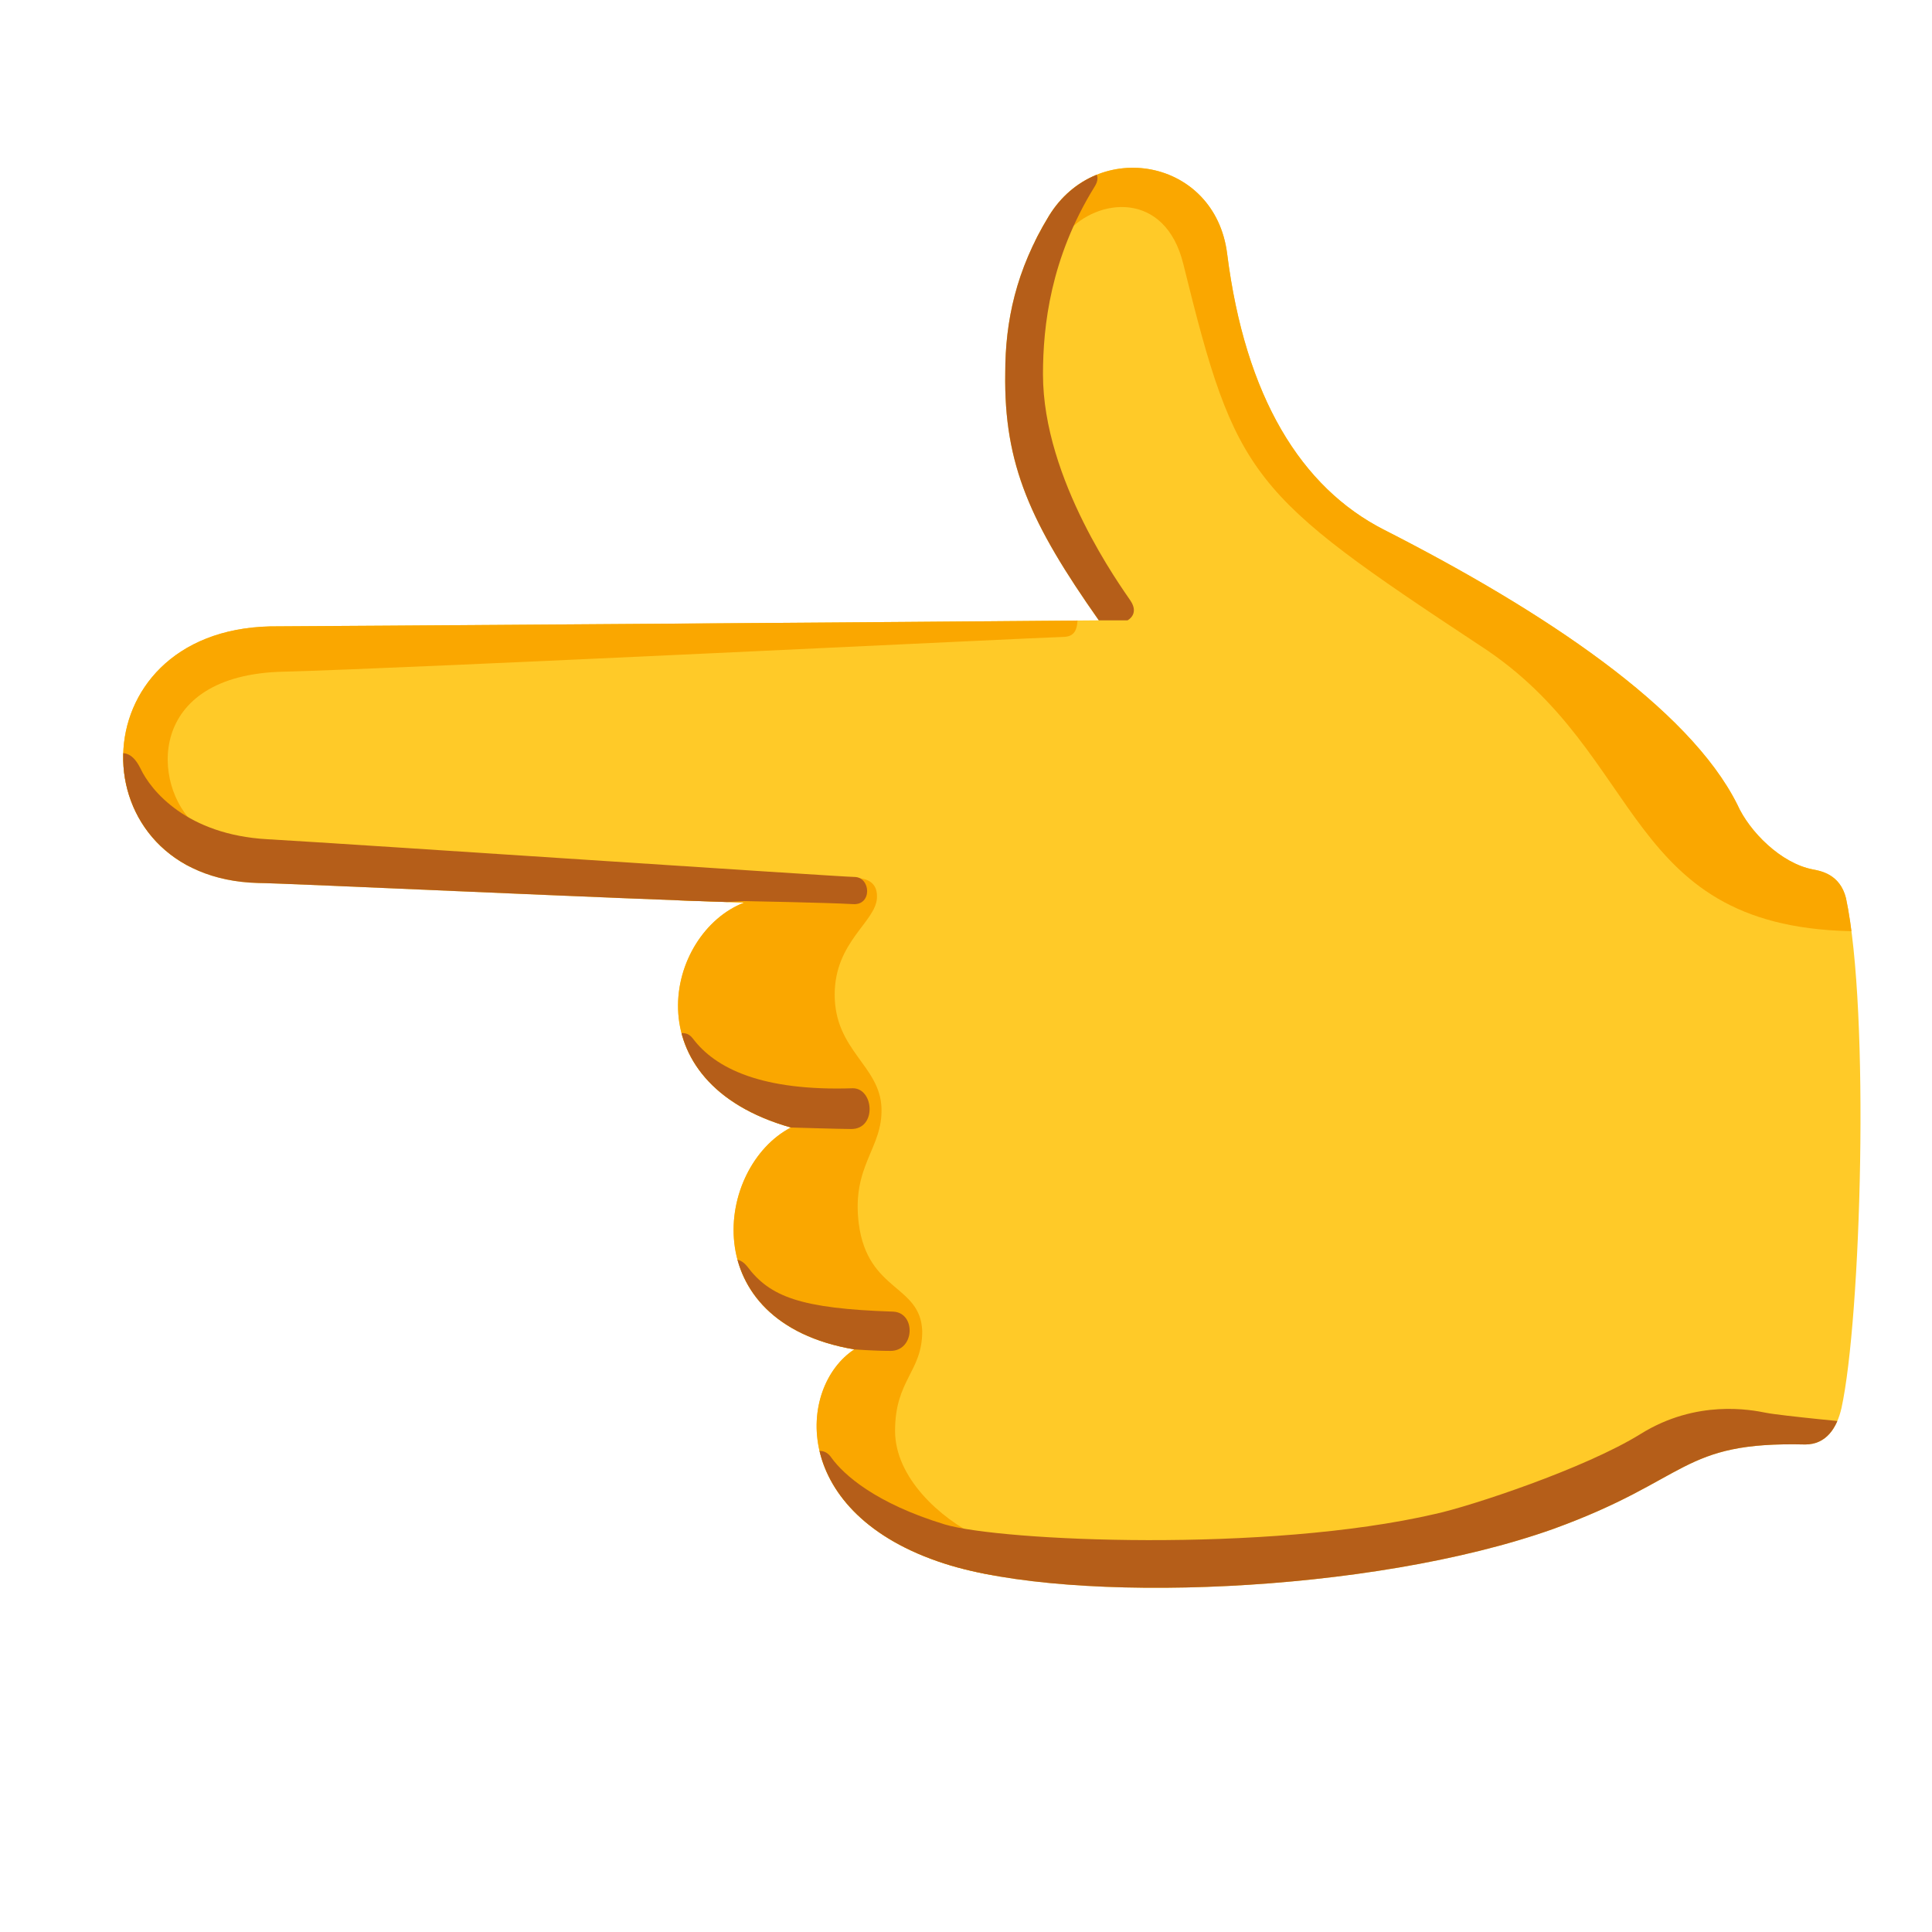
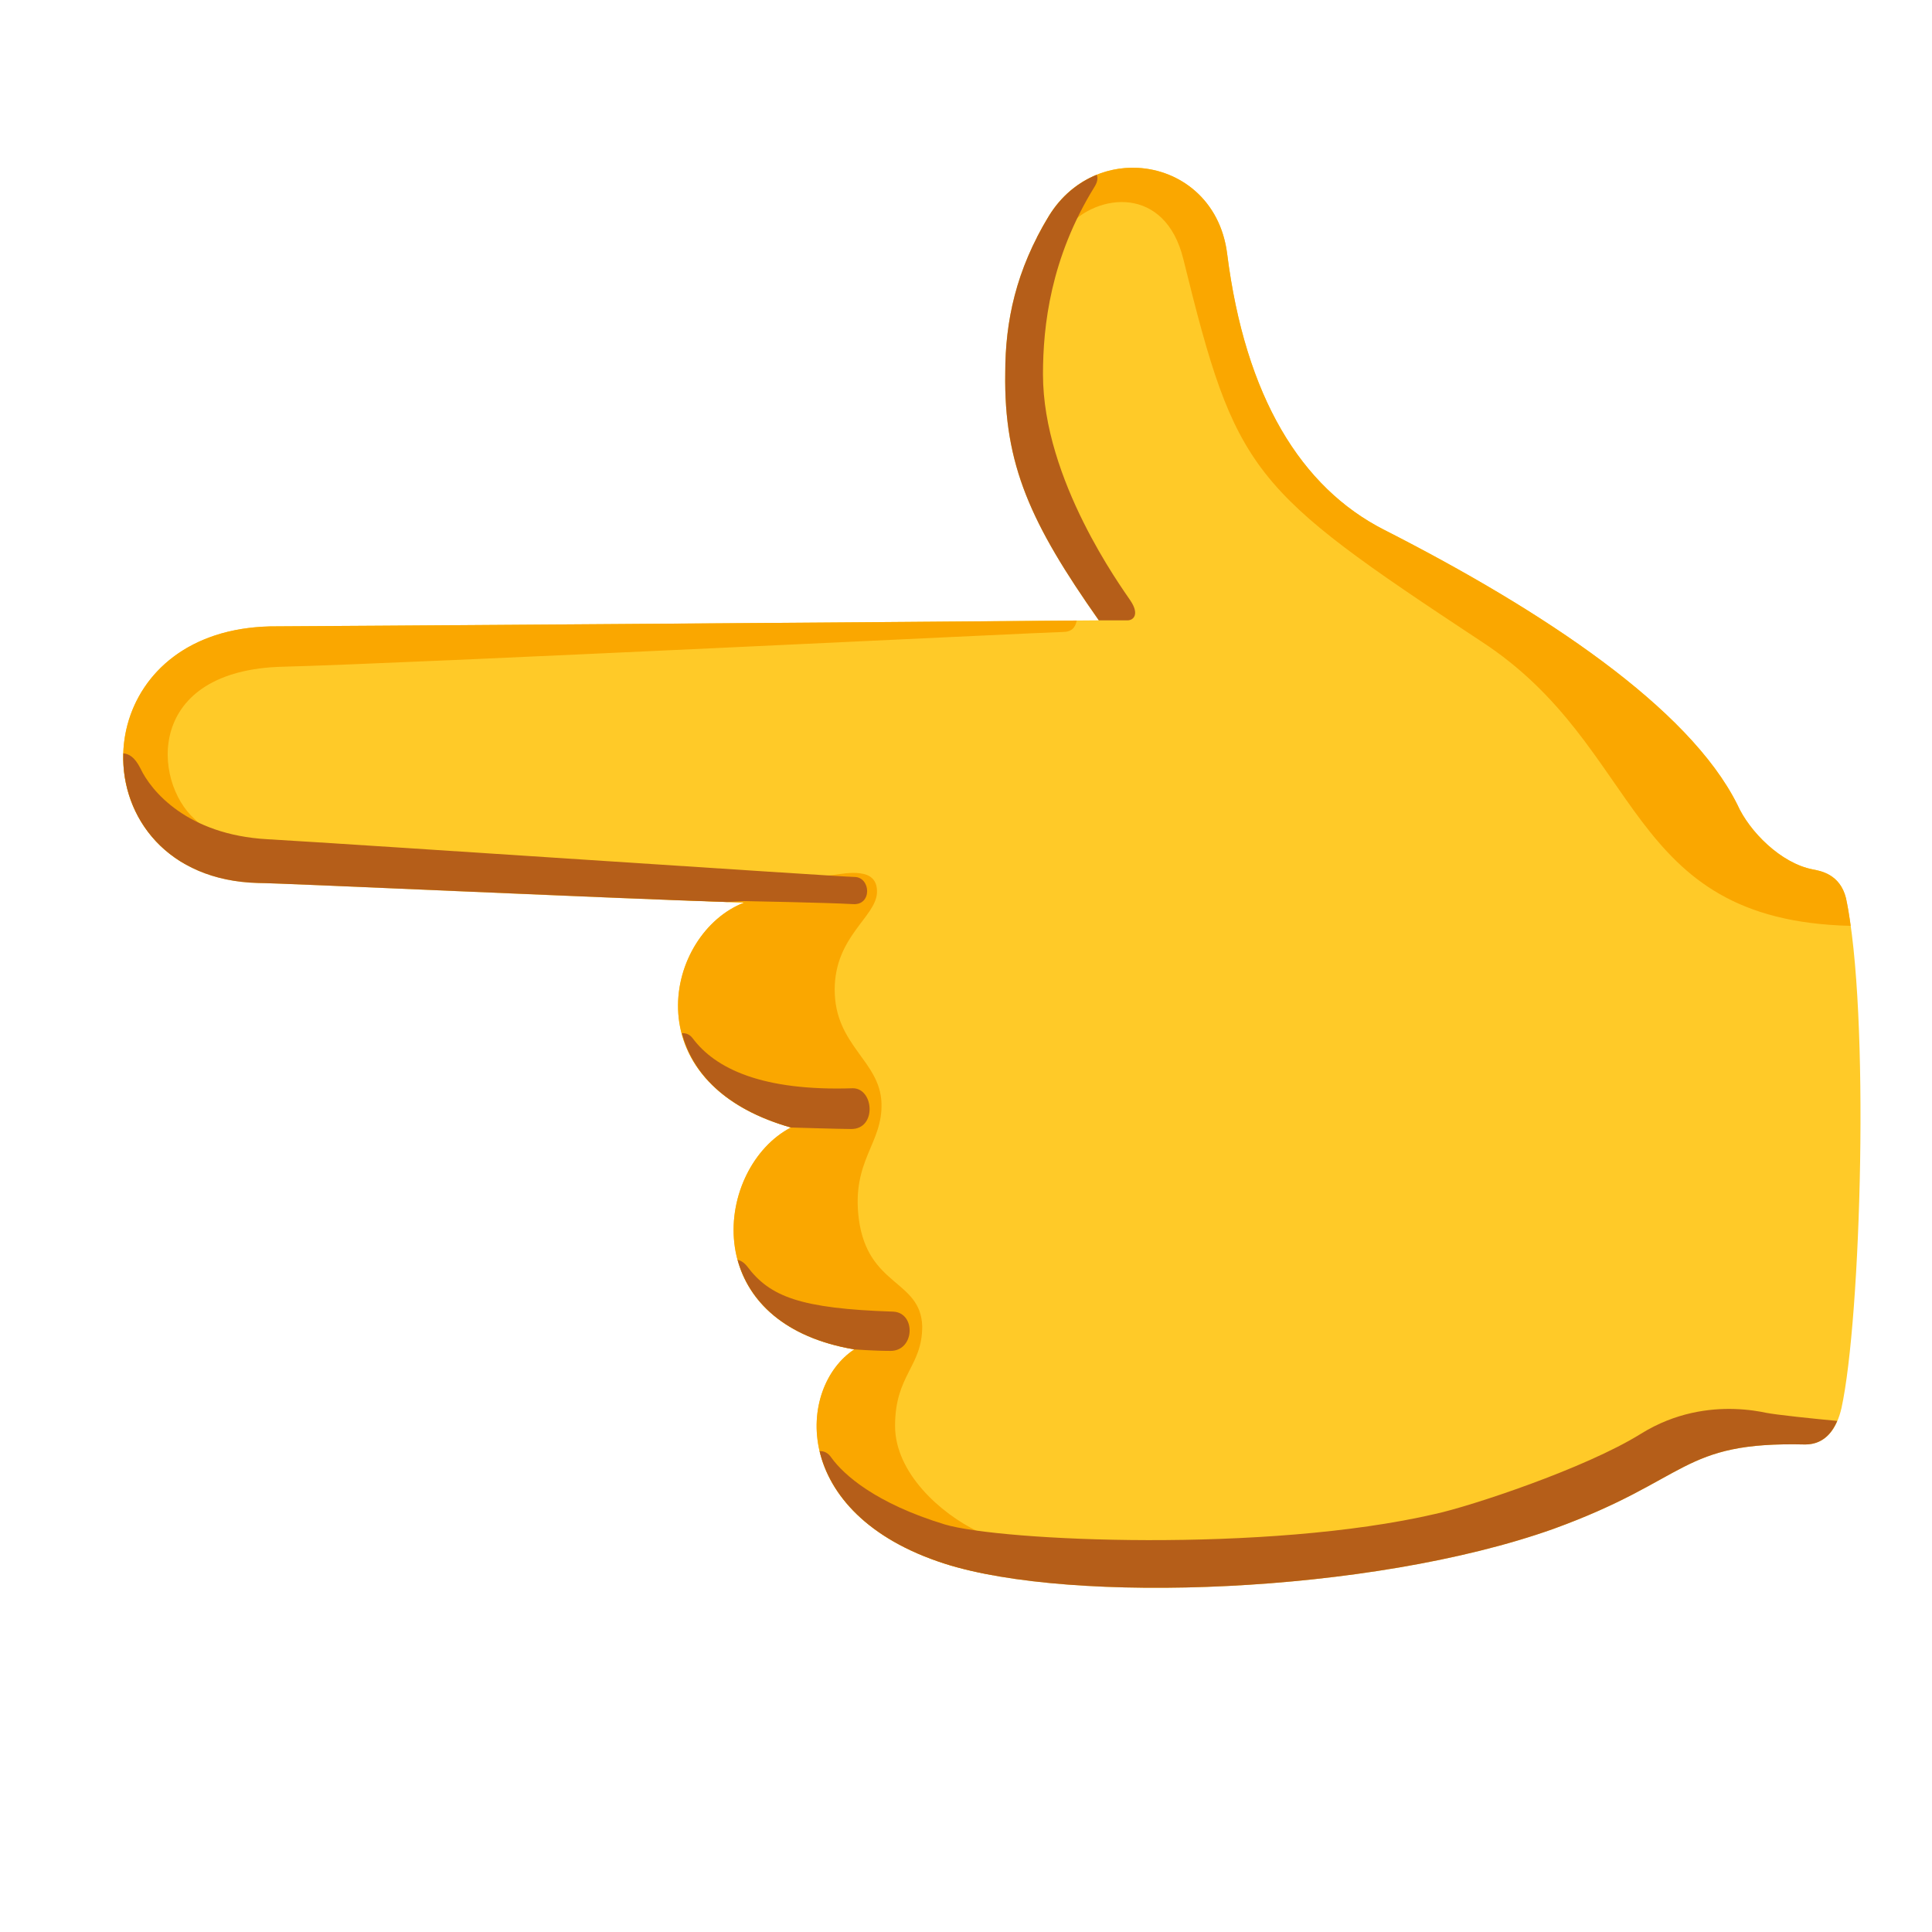
<svg xmlns="http://www.w3.org/2000/svg" enable-background="new 0 0 128 128" viewBox="0 0 128 128">
-   <clipPath id="a">
-     <path d="m72.8 41.1c-10.8.1-53.3.4-54.9.4-12.9.3-12.8 16.7-.8 17 1.5 0 25 1.1 32.2 1.3-5.2 2-7.5 11.9 3.1 14.9-5 2.6-6.4 12.9 4.2 14.7-3.8 2.5-4.3 10.9 6 14.2 8.4 2.7 28.2 2 40.3-2.3 9.1-3.3 8.4-5.8 16.7-5.6 1.4 0 2.1-1.1 2.4-2.4 1.3-5.9 1.9-26.3.3-33.8-.4-1.6-1.7-1.8-2.2-1.9-2.1-.4-4.2-2.5-5-4.3-3.2-6.4-12.8-12.8-23.4-18.2-5.5-2.8-9.2-8.8-10.4-18.3-.8-6.3-8.6-7.7-11.8-2.5-2.2 3.6-2.9 7-2.9 10.4-.1 6.1 1.7 10 6.2 16.4z" />
-   </clipPath>
-   <clipPath id="b">
-     <path d="m72.8 41.1c-10.8.1-53.3.4-54.9.4-12.9.3-12.8 16.7-.8 17 1.5 0 25 1.1 32.2 1.3-5.2 2-7.5 11.9 3.1 14.9-5 2.6-6.4 12.9 4.2 14.7-3.8 2.5-4.3 10.9 6 14.2 8.4 2.7 28.2 2 40.3-2.3 9.1-3.3 8.4-5.8 16.7-5.6 1.4 0 2.1-1.1 2.4-2.4 1.3-5.9 1.9-26.3.3-33.8-.4-1.6-1.7-1.8-2.2-1.9-2.1-.4-4.2-2.5-5-4.3-3.2-6.4-12.8-12.8-23.4-18.2-5.5-2.8-9.2-8.8-10.4-18.3-.8-6.3-8.6-7.7-11.8-2.5-2.2 3.6-2.9 7-2.9 10.4-.1 6.1 1.7 10 6.2 16.4z" />
-   </clipPath>
  <path d="m72.8 41.1c-10.8.1-53.3.4-54.9.4-12.9.3-12.8 16.7-.8 17 1.5 0 25 1.1 32.2 1.3-5.2 2-7.5 11.9 3.1 14.9-5 2.6-6.4 12.9 4.2 14.7-3.8 2.5-4.3 10.9 6 14.2 8.4 2.7 28.2 2 40.3-2.3 9.1-3.3 8.4-5.8 16.7-5.6 1.4 0 2.1-1.1 2.4-2.4 1.3-5.9 1.9-26.3.3-33.8-.4-1.6-1.7-1.8-2.2-1.9-2.1-.4-4.2-2.5-5-4.3-3.2-6.4-12.8-12.8-23.4-18.2-5.5-2.8-9.2-8.8-10.4-18.3-.8-6.3-8.6-7.7-11.8-2.5-2.2 3.6-2.9 7-2.9 10.4-.1 6.1 1.7 10 6.2 16.4z" fill="#ffca28" />
-   <g clip-path="url(#a)" fill="#faa700">
-     <path d="m58.1 59.5c-.1 1.6-2.8 2.9-2.8 6.4 0 3.7 3 4.7 3.1 7.5.1 2.7-2 3.8-1.5 7.7.6 4.5 4.1 4 4.2 7.1 0 2.7-1.8 3.2-1.8 6.6 0 3.1 3 5.8 5.5 7s1.2 3.4 0 3.4-11.9-1.3-14.5-8.2c-3-8-11-29.6-8.8-36.9 7.1-1 11.5-1.6 13.7-1.8.8-.1 3-.6 2.9 1.2z" />
-     <path d="m71.4 40.7c0 .9-.1 1.5-1 1.5s-43.6 2.1-51.6 2.3c-9.2.2-8.7 7.6-5.9 10.1 1.9 1.7-.6 4-2.2 2.6s-4.4-3.4-4.3-8.4 4.4-8.6 8.4-8.9c3.8-.3 56.6.8 56.6.8z" />
-     <path d="m123.3 61.7c-15.9 0-14.1-11.7-25.2-18.9-15.3-10.1-16.2-11.1-19.7-25.3-1.2-4.9-5.7-4.4-7.7-2.1s-4.9-1.3-3.6-2.7 7.8-7.7 14.8-1.1 42 46.2 42 46.2z" />
-   </g>
-   <g clip-path="url(#b)" fill="#b55e19">
-     <path d="m72.8 41.1h1.9s.8-.4.2-1.3-5.8-8-5.8-15c0-3.2.5-7.7 3.4-12.4.6-.9-.2-1.4-.9-1-.7.5-6.4 3.2-6.5 13.4s7.7 16.3 7.7 16.3z" />
-     <path d="m7.6 49.9c.5 0 1.1-.2 1.7 1 .7 1.5 3.1 4.4 8.4 4.7s38.1 2.5 38.9 2.5c1.1 0 1.2 1.9-.1 1.8-1.7-.1-7.2-.2-7.2-.2s-30.9 1.8-36.9-.6-4.8-9.2-4.8-9.2z" />
-     <path d="m44.9 68.5c.3-.1.7-.1 1 .3 1.5 2 4.6 3.5 10.6 3.3 1.4 0 1.6 2.7-.1 2.7-.7 0-4-.1-4-.1l-6.6-.2z" />
-     <path d="m48.4 83.5c.3-.1.7-.1 1.1.4 1.5 2 3.5 2.8 9.7 3 1.5.1 1.4 2.6-.2 2.6-1.1 0-2.4-.1-2.4-.1l-7-.6z" />
-     <path d="m53.9 96.2c.3-.1.8-.2 1.2.4.8 1.1 2.9 3 7.5 4.4 3.7 1.1 21.3 1.9 32.5-.7 2.3-.5 9.9-3 13.6-5.3s7.3-1.6 8.3-1.4 6.3.7 6.3.7l-2.5 3.7-27 8.6-38.5-.6z" />
-   </g>
+   <path d="m75.37 11.12c-2.19-.11-4.47.91-5.87 3.18-.3.48-.56.96-.8 1.44.65.19 1.37.06 2-.67 2-2.3 6.5-2.8 7.7 2.1 3.5 14.2 4.4 15.2 19.7 25.3 10.93 7.09 9.39 18.51 24.51 18.87-.09-.67-.19-1.3-.31-1.84-.4-1.6-1.7-1.8-2.2-1.9-2.1-.4-4.2-2.5-5-4.3-3.2-6.4-12.8-12.8-23.4-18.2-5.5-2.8-9.2-8.8-10.4-18.3-.45-3.54-3.12-5.54-5.93-5.68zm-4.03 29.99c-12.11.11-51.88.39-53.44.39-10.81.25-12.49 11.82-5.68 15.72 1.17-.29 2.01-1.76.68-2.95-2.8-2.5-3.3-9.9 5.9-10.1 8-.2 50.7-2.3 51.6-2.3.62 0 .84-.3.94-.76zm-14.35 16.75c-.64-.09-1.39.06-1.79.11-2 .18-6.11.74-12.12 1.58 1.99.08 4.99.22 6.22.25-5.2 2-7.5 11.9 3.1 14.9-5 2.6-6.4 12.9 4.2 14.7-3.8 2.5-4.3 10.9 6 14.2.92.3 2.01.54 3.18.76.64-.72.78-2.05-.98-2.89-2.5-1.2-5.5-3.9-5.5-7 0-3.4 1.8-3.9 1.8-6.6-.1-3.1-3.6-2.6-4.2-7.1-.5-3.9 1.6-5 1.5-7.7-.1-2.8-3.1-3.8-3.1-7.5 0-3.5 2.7-4.8 2.8-6.4.05-.9-.47-1.23-1.11-1.31z" fill="#faa700" />
+   <path d="m72.66 11.58c-1.22.5-2.34 1.39-3.16 2.72-2.2 3.6-2.9 7-2.9 10.4-.1 6.1 1.7 10 6.2 16.4h1.9c.4 0 .8-.4.2-1.3s-5.8-8-5.8-15c0-3.2.5-7.7 3.4-12.4.22-.34.25-.62.16-.82zm-64.49 38.33c-.13 4.21 2.89 8.44 8.93 8.59 1.45 0 23.14 1.01 31.07 1.26.19-.01 1.13-.06 1.13-.06s5.5.1 7.2.2c1.3.1 1.2-1.8.1-1.8-.8 0-33.6-2.2-38.9-2.5s-7.7-3.2-8.4-4.7c-.39-.77-.77-.95-1.13-.99zm37.01 18.54c.66 2.57 2.82 5 7.22 6.25 0 0 3.3.1 4 .1 1.7 0 1.5-2.7.1-2.7-6 .2-9.1-1.3-10.6-3.3-.21-.29-.48-.36-.72-.35zm3.69 15.02c.73 2.7 3.07 5.14 7.73 5.93 0 0 1.3.1 2.4.1 1.6 0 1.7-2.5.2-2.6-6.2-.2-8.2-1-9.7-3-.22-.27-.43-.39-.63-.43zm66.04 9.88c-1.62-.05-3.9.21-6.21 1.65-3.7 2.3-11.3 4.8-13.6 5.3-11.2 2.6-28.8 1.8-32.5.7-4.6-1.4-6.7-3.3-7.5-4.4-.25-.38-.54-.47-.8-.46.67 2.84 3.11 5.8 8.3 7.46 8.4 2.7 28.2 2 40.3-2.3 9.1-3.3 8.4-5.8 16.7-5.6 1.08 0 1.74-.66 2.12-1.56-1.6-.15-4-.4-4.72-.54-.37-.08-1.12-.22-2.09-.25z" fill="#b55e19" />
</svg>
